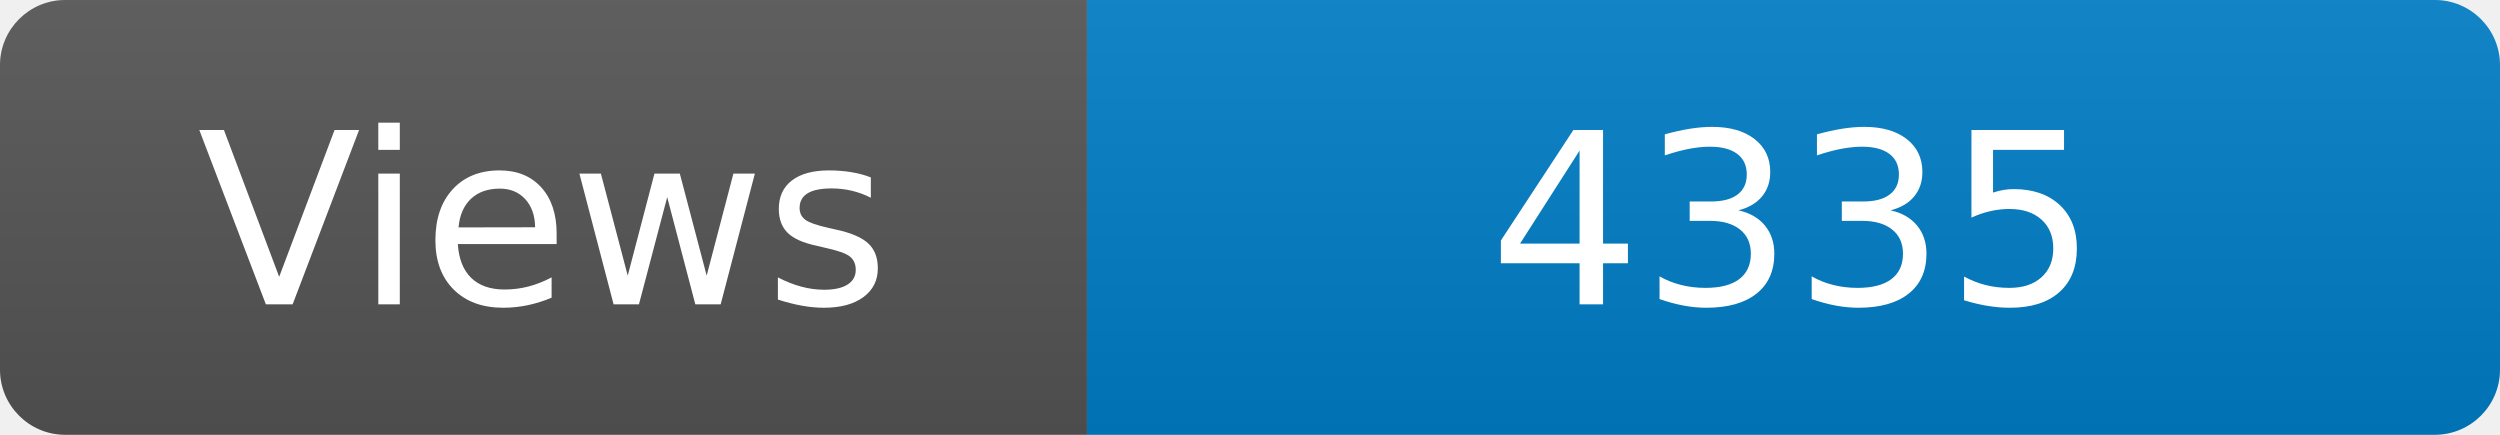
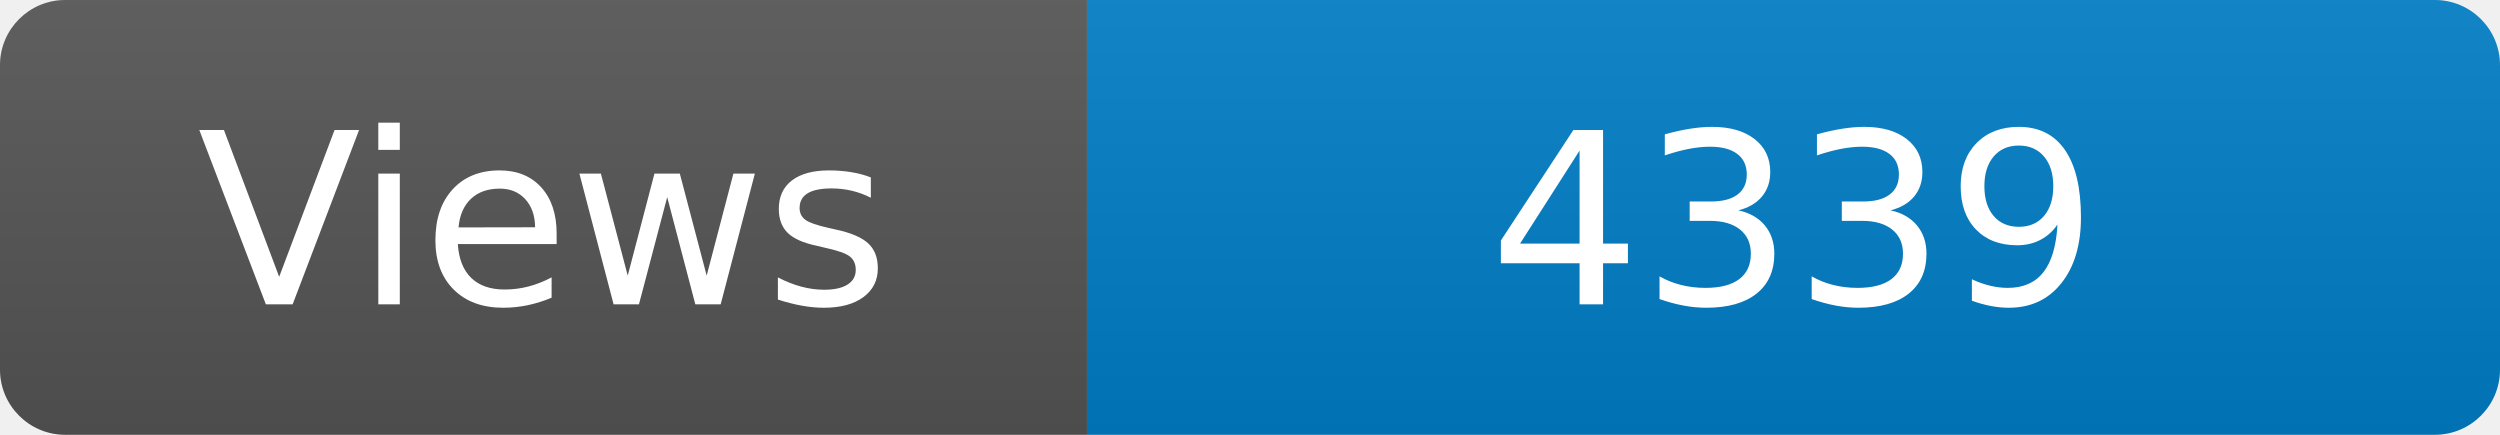
<svg xmlns="http://www.w3.org/2000/svg" width="115" height="20" role="img" aria-label="Maintained?: yes">
  <linearGradient id="s" x2="0" y2="100%">
    <stop offset="0" stop-color="#bbb" stop-opacity=".1" />
    <stop offset="1" stop-opacity=".1" />
  </linearGradient>
  <clipPath id="r">
    <rect width="115" height="20" rx="3" fill="#fff" />
  </clipPath>
  <g clip-path="url(#r)">
    <rect width="50" height="20" fill="#555" />
    <rect x="50" width="160" height="20" fill="#007ec6" />
    <rect width="115" height="20" fill="url(#s)" />
  </g>
  <g fill="#fff" text-anchor="middle" font-family="Verdana,Geneva,DejaVu Sans,sans-serif" font-size="110">
    <text x="250" y="140" transform="scale(.1)" fill="#fff">Views</text>
-     <text x="825" y="140" transform="scale(.1)" fill="#fff">4335</text>
+     <text x="825" y="140" transform="scale(.1)" fill="#fff">4339</text>
  </g>
</svg>
